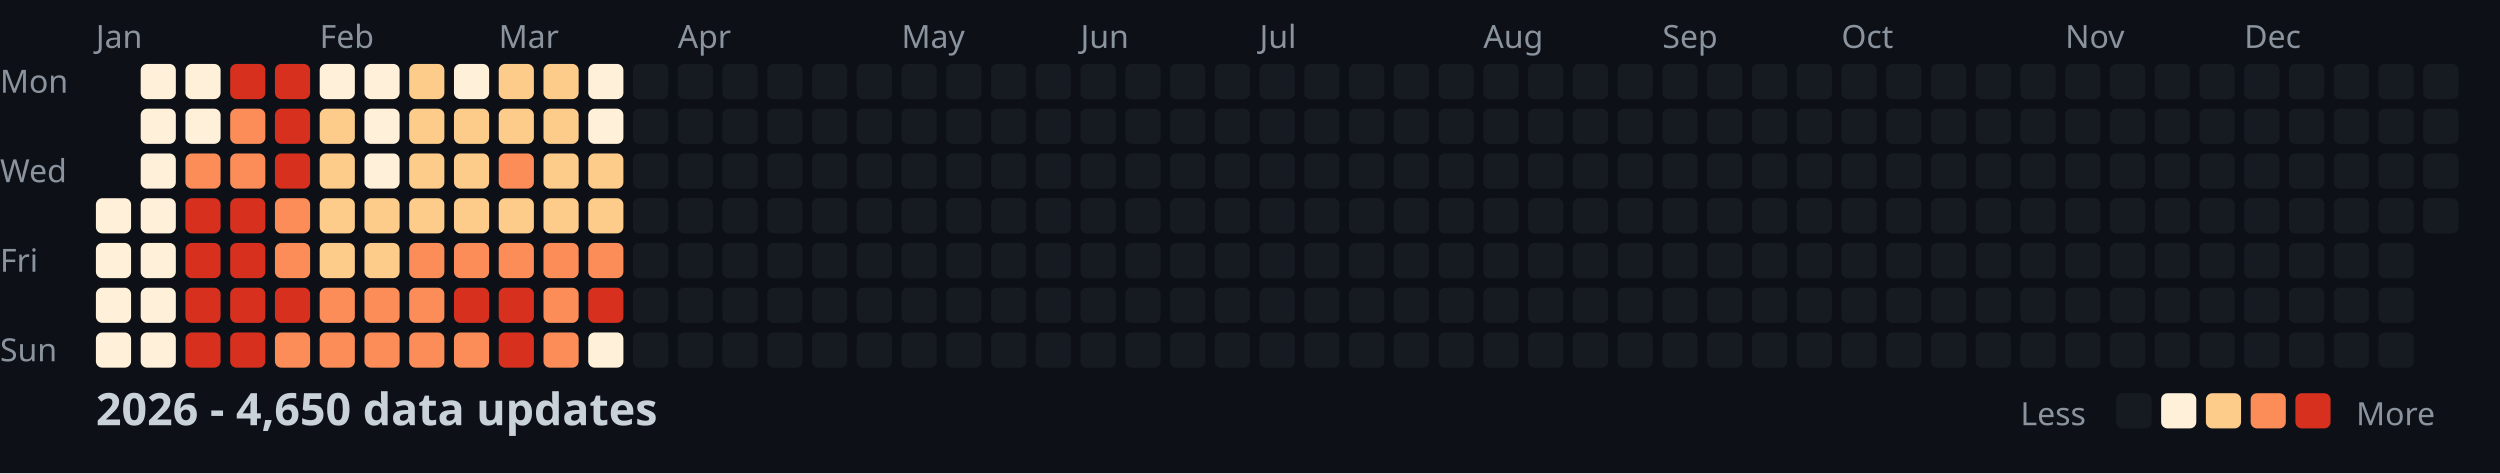
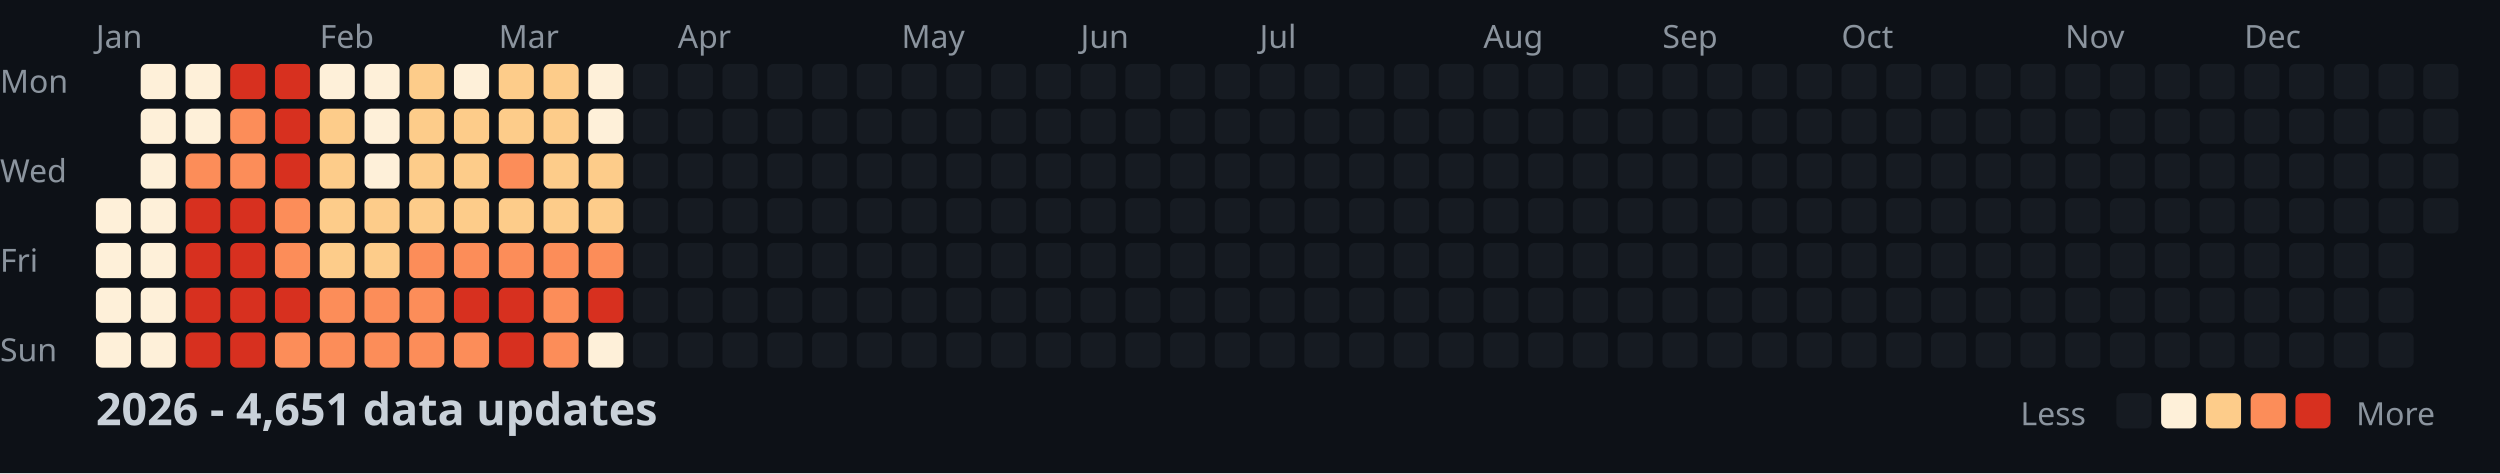
<svg xmlns="http://www.w3.org/2000/svg" width="782" height="148">
  <style>
    .month { font: 10px sans-serif; fill: #8b949e; }
    .day { font: 10px sans-serif; fill: #8b949e; }
    .title { font: bold 14px sans-serif; fill: #c9d1d9; }
    .legend { font: 10px sans-serif; fill: #8b949e; }
  </style>
  <rect width="100%" height="100%" fill="#0d1117" />
  <text x="0" y="29" class="day">Mon</text>
  <text x="0" y="57" class="day">Wed</text>
  <text x="0" y="85" class="day">Fri</text>
  <text x="0" y="113" class="day">Sun</text>
  <text x="30" y="15" class="month">Jan</text>
  <text x="100" y="15" class="month">Feb</text>
  <text x="156" y="15" class="month">Mar</text>
  <text x="212" y="15" class="month">Apr</text>
  <text x="282" y="15" class="month">May</text>
  <text x="338" y="15" class="month">Jun</text>
  <text x="394" y="15" class="month">Jul</text>
  <text x="464" y="15" class="month">Aug</text>
  <text x="520" y="15" class="month">Sep</text>
  <text x="576" y="15" class="month">Oct</text>
  <text x="646" y="15" class="month">Nov</text>
  <text x="702" y="15" class="month">Dec</text>
  <rect x="30" y="62" width="11" height="11" fill="#fef0d9" rx="2" />
  <rect x="30" y="76" width="11" height="11" fill="#fef0d9" rx="2" />
  <rect x="30" y="90" width="11" height="11" fill="#fef0d9" rx="2" />
  <rect x="30" y="104" width="11" height="11" fill="#fef0d9" rx="2" />
  <rect x="44" y="20" width="11" height="11" fill="#fef0d9" rx="2" />
  <rect x="44" y="34" width="11" height="11" fill="#fef0d9" rx="2" />
  <rect x="44" y="48" width="11" height="11" fill="#fef0d9" rx="2" />
  <rect x="44" y="62" width="11" height="11" fill="#fef0d9" rx="2" />
  <rect x="44" y="76" width="11" height="11" fill="#fef0d9" rx="2" />
  <rect x="44" y="90" width="11" height="11" fill="#fef0d9" rx="2" />
  <rect x="44" y="104" width="11" height="11" fill="#fef0d9" rx="2" />
  <rect x="58" y="20" width="11" height="11" fill="#fef0d9" rx="2" />
  <rect x="58" y="34" width="11" height="11" fill="#fef0d9" rx="2" />
  <rect x="58" y="48" width="11" height="11" fill="#fc8d59" rx="2" />
  <rect x="58" y="62" width="11" height="11" fill="#d7301f" rx="2" />
  <rect x="58" y="76" width="11" height="11" fill="#d7301f" rx="2" />
  <rect x="58" y="90" width="11" height="11" fill="#d7301f" rx="2" />
  <rect x="58" y="104" width="11" height="11" fill="#d7301f" rx="2" />
  <rect x="72" y="20" width="11" height="11" fill="#d7301f" rx="2" />
  <rect x="72" y="34" width="11" height="11" fill="#fc8d59" rx="2" />
  <rect x="72" y="48" width="11" height="11" fill="#fc8d59" rx="2" />
  <rect x="72" y="62" width="11" height="11" fill="#d7301f" rx="2" />
  <rect x="72" y="76" width="11" height="11" fill="#d7301f" rx="2" />
  <rect x="72" y="90" width="11" height="11" fill="#d7301f" rx="2" />
  <rect x="72" y="104" width="11" height="11" fill="#d7301f" rx="2" />
  <rect x="86" y="20" width="11" height="11" fill="#d7301f" rx="2" />
  <rect x="86" y="34" width="11" height="11" fill="#d7301f" rx="2" />
  <rect x="86" y="48" width="11" height="11" fill="#d7301f" rx="2" />
  <rect x="86" y="62" width="11" height="11" fill="#fc8d59" rx="2" />
  <rect x="86" y="76" width="11" height="11" fill="#fc8d59" rx="2" />
  <rect x="86" y="90" width="11" height="11" fill="#d7301f" rx="2" />
  <rect x="86" y="104" width="11" height="11" fill="#fc8d59" rx="2" />
  <rect x="100" y="20" width="11" height="11" fill="#fef0d9" rx="2" />
  <rect x="100" y="34" width="11" height="11" fill="#fdcc8a" rx="2" />
  <rect x="100" y="48" width="11" height="11" fill="#fdcc8a" rx="2" />
  <rect x="100" y="62" width="11" height="11" fill="#fdcc8a" rx="2" />
  <rect x="100" y="76" width="11" height="11" fill="#fdcc8a" rx="2" />
  <rect x="100" y="90" width="11" height="11" fill="#fc8d59" rx="2" />
  <rect x="100" y="104" width="11" height="11" fill="#fc8d59" rx="2" />
  <rect x="114" y="20" width="11" height="11" fill="#fef0d9" rx="2" />
  <rect x="114" y="34" width="11" height="11" fill="#fef0d9" rx="2" />
  <rect x="114" y="48" width="11" height="11" fill="#fef0d9" rx="2" />
  <rect x="114" y="62" width="11" height="11" fill="#fdcc8a" rx="2" />
  <rect x="114" y="76" width="11" height="11" fill="#fdcc8a" rx="2" />
  <rect x="114" y="90" width="11" height="11" fill="#fc8d59" rx="2" />
  <rect x="114" y="104" width="11" height="11" fill="#fc8d59" rx="2" />
  <rect x="128" y="20" width="11" height="11" fill="#fdcc8a" rx="2" />
  <rect x="128" y="34" width="11" height="11" fill="#fdcc8a" rx="2" />
  <rect x="128" y="48" width="11" height="11" fill="#fdcc8a" rx="2" />
  <rect x="128" y="62" width="11" height="11" fill="#fdcc8a" rx="2" />
  <rect x="128" y="76" width="11" height="11" fill="#fc8d59" rx="2" />
  <rect x="128" y="90" width="11" height="11" fill="#fc8d59" rx="2" />
  <rect x="128" y="104" width="11" height="11" fill="#fc8d59" rx="2" />
  <rect x="142" y="20" width="11" height="11" fill="#fef0d9" rx="2" />
  <rect x="142" y="34" width="11" height="11" fill="#fdcc8a" rx="2" />
  <rect x="142" y="48" width="11" height="11" fill="#fdcc8a" rx="2" />
  <rect x="142" y="62" width="11" height="11" fill="#fdcc8a" rx="2" />
  <rect x="142" y="76" width="11" height="11" fill="#fc8d59" rx="2" />
  <rect x="142" y="90" width="11" height="11" fill="#d7301f" rx="2" />
  <rect x="142" y="104" width="11" height="11" fill="#fc8d59" rx="2" />
  <rect x="156" y="20" width="11" height="11" fill="#fdcc8a" rx="2" />
  <rect x="156" y="34" width="11" height="11" fill="#fdcc8a" rx="2" />
  <rect x="156" y="48" width="11" height="11" fill="#fc8d59" rx="2" />
  <rect x="156" y="62" width="11" height="11" fill="#fdcc8a" rx="2" />
  <rect x="156" y="76" width="11" height="11" fill="#fc8d59" rx="2" />
  <rect x="156" y="90" width="11" height="11" fill="#d7301f" rx="2" />
  <rect x="156" y="104" width="11" height="11" fill="#d7301f" rx="2" />
  <rect x="170" y="20" width="11" height="11" fill="#fdcc8a" rx="2" />
  <rect x="170" y="34" width="11" height="11" fill="#fdcc8a" rx="2" />
  <rect x="170" y="48" width="11" height="11" fill="#fdcc8a" rx="2" />
  <rect x="170" y="62" width="11" height="11" fill="#fdcc8a" rx="2" />
  <rect x="170" y="76" width="11" height="11" fill="#fc8d59" rx="2" />
  <rect x="170" y="90" width="11" height="11" fill="#fc8d59" rx="2" />
  <rect x="170" y="104" width="11" height="11" fill="#fc8d59" rx="2" />
  <rect x="184" y="20" width="11" height="11" fill="#fef0d9" rx="2" />
  <rect x="184" y="34" width="11" height="11" fill="#fef0d9" rx="2" />
  <rect x="184" y="48" width="11" height="11" fill="#fdcc8a" rx="2" />
  <rect x="184" y="62" width="11" height="11" fill="#fdcc8a" rx="2" />
  <rect x="184" y="76" width="11" height="11" fill="#fc8d59" rx="2" />
  <rect x="184" y="90" width="11" height="11" fill="#d7301f" rx="2" />
  <rect x="184" y="104" width="11" height="11" fill="#fef0d9" rx="2" />
  <rect x="198" y="20" width="11" height="11" fill="#161b22" rx="2" />
  <rect x="198" y="34" width="11" height="11" fill="#161b22" rx="2" />
  <rect x="198" y="48" width="11" height="11" fill="#161b22" rx="2" />
  <rect x="198" y="62" width="11" height="11" fill="#161b22" rx="2" />
  <rect x="198" y="76" width="11" height="11" fill="#161b22" rx="2" />
  <rect x="198" y="90" width="11" height="11" fill="#161b22" rx="2" />
  <rect x="198" y="104" width="11" height="11" fill="#161b22" rx="2" />
  <rect x="212" y="20" width="11" height="11" fill="#161b22" rx="2" />
  <rect x="212" y="34" width="11" height="11" fill="#161b22" rx="2" />
  <rect x="212" y="48" width="11" height="11" fill="#161b22" rx="2" />
  <rect x="212" y="62" width="11" height="11" fill="#161b22" rx="2" />
  <rect x="212" y="76" width="11" height="11" fill="#161b22" rx="2" />
  <rect x="212" y="90" width="11" height="11" fill="#161b22" rx="2" />
  <rect x="212" y="104" width="11" height="11" fill="#161b22" rx="2" />
  <rect x="226" y="20" width="11" height="11" fill="#161b22" rx="2" />
  <rect x="226" y="34" width="11" height="11" fill="#161b22" rx="2" />
  <rect x="226" y="48" width="11" height="11" fill="#161b22" rx="2" />
  <rect x="226" y="62" width="11" height="11" fill="#161b22" rx="2" />
  <rect x="226" y="76" width="11" height="11" fill="#161b22" rx="2" />
  <rect x="226" y="90" width="11" height="11" fill="#161b22" rx="2" />
  <rect x="226" y="104" width="11" height="11" fill="#161b22" rx="2" />
  <rect x="240" y="20" width="11" height="11" fill="#161b22" rx="2" />
  <rect x="240" y="34" width="11" height="11" fill="#161b22" rx="2" />
  <rect x="240" y="48" width="11" height="11" fill="#161b22" rx="2" />
  <rect x="240" y="62" width="11" height="11" fill="#161b22" rx="2" />
  <rect x="240" y="76" width="11" height="11" fill="#161b22" rx="2" />
  <rect x="240" y="90" width="11" height="11" fill="#161b22" rx="2" />
  <rect x="240" y="104" width="11" height="11" fill="#161b22" rx="2" />
  <rect x="254" y="20" width="11" height="11" fill="#161b22" rx="2" />
  <rect x="254" y="34" width="11" height="11" fill="#161b22" rx="2" />
  <rect x="254" y="48" width="11" height="11" fill="#161b22" rx="2" />
  <rect x="254" y="62" width="11" height="11" fill="#161b22" rx="2" />
  <rect x="254" y="76" width="11" height="11" fill="#161b22" rx="2" />
  <rect x="254" y="90" width="11" height="11" fill="#161b22" rx="2" />
  <rect x="254" y="104" width="11" height="11" fill="#161b22" rx="2" />
  <rect x="268" y="20" width="11" height="11" fill="#161b22" rx="2" />
  <rect x="268" y="34" width="11" height="11" fill="#161b22" rx="2" />
  <rect x="268" y="48" width="11" height="11" fill="#161b22" rx="2" />
  <rect x="268" y="62" width="11" height="11" fill="#161b22" rx="2" />
  <rect x="268" y="76" width="11" height="11" fill="#161b22" rx="2" />
  <rect x="268" y="90" width="11" height="11" fill="#161b22" rx="2" />
  <rect x="268" y="104" width="11" height="11" fill="#161b22" rx="2" />
  <rect x="282" y="20" width="11" height="11" fill="#161b22" rx="2" />
  <rect x="282" y="34" width="11" height="11" fill="#161b22" rx="2" />
  <rect x="282" y="48" width="11" height="11" fill="#161b22" rx="2" />
  <rect x="282" y="62" width="11" height="11" fill="#161b22" rx="2" />
  <rect x="282" y="76" width="11" height="11" fill="#161b22" rx="2" />
  <rect x="282" y="90" width="11" height="11" fill="#161b22" rx="2" />
  <rect x="282" y="104" width="11" height="11" fill="#161b22" rx="2" />
  <rect x="296" y="20" width="11" height="11" fill="#161b22" rx="2" />
  <rect x="296" y="34" width="11" height="11" fill="#161b22" rx="2" />
  <rect x="296" y="48" width="11" height="11" fill="#161b22" rx="2" />
  <rect x="296" y="62" width="11" height="11" fill="#161b22" rx="2" />
  <rect x="296" y="76" width="11" height="11" fill="#161b22" rx="2" />
  <rect x="296" y="90" width="11" height="11" fill="#161b22" rx="2" />
  <rect x="296" y="104" width="11" height="11" fill="#161b22" rx="2" />
  <rect x="310" y="20" width="11" height="11" fill="#161b22" rx="2" />
  <rect x="310" y="34" width="11" height="11" fill="#161b22" rx="2" />
  <rect x="310" y="48" width="11" height="11" fill="#161b22" rx="2" />
  <rect x="310" y="62" width="11" height="11" fill="#161b22" rx="2" />
  <rect x="310" y="76" width="11" height="11" fill="#161b22" rx="2" />
  <rect x="310" y="90" width="11" height="11" fill="#161b22" rx="2" />
  <rect x="310" y="104" width="11" height="11" fill="#161b22" rx="2" />
  <rect x="324" y="20" width="11" height="11" fill="#161b22" rx="2" />
  <rect x="324" y="34" width="11" height="11" fill="#161b22" rx="2" />
  <rect x="324" y="48" width="11" height="11" fill="#161b22" rx="2" />
  <rect x="324" y="62" width="11" height="11" fill="#161b22" rx="2" />
  <rect x="324" y="76" width="11" height="11" fill="#161b22" rx="2" />
  <rect x="324" y="90" width="11" height="11" fill="#161b22" rx="2" />
  <rect x="324" y="104" width="11" height="11" fill="#161b22" rx="2" />
  <rect x="338" y="20" width="11" height="11" fill="#161b22" rx="2" />
  <rect x="338" y="34" width="11" height="11" fill="#161b22" rx="2" />
  <rect x="338" y="48" width="11" height="11" fill="#161b22" rx="2" />
  <rect x="338" y="62" width="11" height="11" fill="#161b22" rx="2" />
  <rect x="338" y="76" width="11" height="11" fill="#161b22" rx="2" />
  <rect x="338" y="90" width="11" height="11" fill="#161b22" rx="2" />
  <rect x="338" y="104" width="11" height="11" fill="#161b22" rx="2" />
  <rect x="352" y="20" width="11" height="11" fill="#161b22" rx="2" />
  <rect x="352" y="34" width="11" height="11" fill="#161b22" rx="2" />
  <rect x="352" y="48" width="11" height="11" fill="#161b22" rx="2" />
  <rect x="352" y="62" width="11" height="11" fill="#161b22" rx="2" />
  <rect x="352" y="76" width="11" height="11" fill="#161b22" rx="2" />
  <rect x="352" y="90" width="11" height="11" fill="#161b22" rx="2" />
  <rect x="352" y="104" width="11" height="11" fill="#161b22" rx="2" />
  <rect x="366" y="20" width="11" height="11" fill="#161b22" rx="2" />
  <rect x="366" y="34" width="11" height="11" fill="#161b22" rx="2" />
  <rect x="366" y="48" width="11" height="11" fill="#161b22" rx="2" />
  <rect x="366" y="62" width="11" height="11" fill="#161b22" rx="2" />
  <rect x="366" y="76" width="11" height="11" fill="#161b22" rx="2" />
  <rect x="366" y="90" width="11" height="11" fill="#161b22" rx="2" />
  <rect x="366" y="104" width="11" height="11" fill="#161b22" rx="2" />
  <rect x="380" y="20" width="11" height="11" fill="#161b22" rx="2" />
  <rect x="380" y="34" width="11" height="11" fill="#161b22" rx="2" />
  <rect x="380" y="48" width="11" height="11" fill="#161b22" rx="2" />
  <rect x="380" y="62" width="11" height="11" fill="#161b22" rx="2" />
  <rect x="380" y="76" width="11" height="11" fill="#161b22" rx="2" />
  <rect x="380" y="90" width="11" height="11" fill="#161b22" rx="2" />
  <rect x="380" y="104" width="11" height="11" fill="#161b22" rx="2" />
  <rect x="394" y="20" width="11" height="11" fill="#161b22" rx="2" />
  <rect x="394" y="34" width="11" height="11" fill="#161b22" rx="2" />
  <rect x="394" y="48" width="11" height="11" fill="#161b22" rx="2" />
  <rect x="394" y="62" width="11" height="11" fill="#161b22" rx="2" />
  <rect x="394" y="76" width="11" height="11" fill="#161b22" rx="2" />
  <rect x="394" y="90" width="11" height="11" fill="#161b22" rx="2" />
  <rect x="394" y="104" width="11" height="11" fill="#161b22" rx="2" />
  <rect x="408" y="20" width="11" height="11" fill="#161b22" rx="2" />
  <rect x="408" y="34" width="11" height="11" fill="#161b22" rx="2" />
  <rect x="408" y="48" width="11" height="11" fill="#161b22" rx="2" />
  <rect x="408" y="62" width="11" height="11" fill="#161b22" rx="2" />
  <rect x="408" y="76" width="11" height="11" fill="#161b22" rx="2" />
  <rect x="408" y="90" width="11" height="11" fill="#161b22" rx="2" />
  <rect x="408" y="104" width="11" height="11" fill="#161b22" rx="2" />
  <rect x="422" y="20" width="11" height="11" fill="#161b22" rx="2" />
  <rect x="422" y="34" width="11" height="11" fill="#161b22" rx="2" />
  <rect x="422" y="48" width="11" height="11" fill="#161b22" rx="2" />
  <rect x="422" y="62" width="11" height="11" fill="#161b22" rx="2" />
  <rect x="422" y="76" width="11" height="11" fill="#161b22" rx="2" />
  <rect x="422" y="90" width="11" height="11" fill="#161b22" rx="2" />
  <rect x="422" y="104" width="11" height="11" fill="#161b22" rx="2" />
  <rect x="436" y="20" width="11" height="11" fill="#161b22" rx="2" />
  <rect x="436" y="34" width="11" height="11" fill="#161b22" rx="2" />
  <rect x="436" y="48" width="11" height="11" fill="#161b22" rx="2" />
  <rect x="436" y="62" width="11" height="11" fill="#161b22" rx="2" />
  <rect x="436" y="76" width="11" height="11" fill="#161b22" rx="2" />
  <rect x="436" y="90" width="11" height="11" fill="#161b22" rx="2" />
  <rect x="436" y="104" width="11" height="11" fill="#161b22" rx="2" />
  <rect x="450" y="20" width="11" height="11" fill="#161b22" rx="2" />
  <rect x="450" y="34" width="11" height="11" fill="#161b22" rx="2" />
  <rect x="450" y="48" width="11" height="11" fill="#161b22" rx="2" />
  <rect x="450" y="62" width="11" height="11" fill="#161b22" rx="2" />
  <rect x="450" y="76" width="11" height="11" fill="#161b22" rx="2" />
  <rect x="450" y="90" width="11" height="11" fill="#161b22" rx="2" />
  <rect x="450" y="104" width="11" height="11" fill="#161b22" rx="2" />
  <rect x="464" y="20" width="11" height="11" fill="#161b22" rx="2" />
  <rect x="464" y="34" width="11" height="11" fill="#161b22" rx="2" />
  <rect x="464" y="48" width="11" height="11" fill="#161b22" rx="2" />
  <rect x="464" y="62" width="11" height="11" fill="#161b22" rx="2" />
  <rect x="464" y="76" width="11" height="11" fill="#161b22" rx="2" />
  <rect x="464" y="90" width="11" height="11" fill="#161b22" rx="2" />
  <rect x="464" y="104" width="11" height="11" fill="#161b22" rx="2" />
  <rect x="478" y="20" width="11" height="11" fill="#161b22" rx="2" />
  <rect x="478" y="34" width="11" height="11" fill="#161b22" rx="2" />
  <rect x="478" y="48" width="11" height="11" fill="#161b22" rx="2" />
  <rect x="478" y="62" width="11" height="11" fill="#161b22" rx="2" />
  <rect x="478" y="76" width="11" height="11" fill="#161b22" rx="2" />
  <rect x="478" y="90" width="11" height="11" fill="#161b22" rx="2" />
  <rect x="478" y="104" width="11" height="11" fill="#161b22" rx="2" />
  <rect x="492" y="20" width="11" height="11" fill="#161b22" rx="2" />
  <rect x="492" y="34" width="11" height="11" fill="#161b22" rx="2" />
  <rect x="492" y="48" width="11" height="11" fill="#161b22" rx="2" />
  <rect x="492" y="62" width="11" height="11" fill="#161b22" rx="2" />
  <rect x="492" y="76" width="11" height="11" fill="#161b22" rx="2" />
  <rect x="492" y="90" width="11" height="11" fill="#161b22" rx="2" />
  <rect x="492" y="104" width="11" height="11" fill="#161b22" rx="2" />
  <rect x="506" y="20" width="11" height="11" fill="#161b22" rx="2" />
  <rect x="506" y="34" width="11" height="11" fill="#161b22" rx="2" />
  <rect x="506" y="48" width="11" height="11" fill="#161b22" rx="2" />
  <rect x="506" y="62" width="11" height="11" fill="#161b22" rx="2" />
  <rect x="506" y="76" width="11" height="11" fill="#161b22" rx="2" />
  <rect x="506" y="90" width="11" height="11" fill="#161b22" rx="2" />
  <rect x="506" y="104" width="11" height="11" fill="#161b22" rx="2" />
  <rect x="520" y="20" width="11" height="11" fill="#161b22" rx="2" />
  <rect x="520" y="34" width="11" height="11" fill="#161b22" rx="2" />
  <rect x="520" y="48" width="11" height="11" fill="#161b22" rx="2" />
  <rect x="520" y="62" width="11" height="11" fill="#161b22" rx="2" />
  <rect x="520" y="76" width="11" height="11" fill="#161b22" rx="2" />
  <rect x="520" y="90" width="11" height="11" fill="#161b22" rx="2" />
  <rect x="520" y="104" width="11" height="11" fill="#161b22" rx="2" />
  <rect x="534" y="20" width="11" height="11" fill="#161b22" rx="2" />
  <rect x="534" y="34" width="11" height="11" fill="#161b22" rx="2" />
  <rect x="534" y="48" width="11" height="11" fill="#161b22" rx="2" />
  <rect x="534" y="62" width="11" height="11" fill="#161b22" rx="2" />
  <rect x="534" y="76" width="11" height="11" fill="#161b22" rx="2" />
  <rect x="534" y="90" width="11" height="11" fill="#161b22" rx="2" />
  <rect x="534" y="104" width="11" height="11" fill="#161b22" rx="2" />
  <rect x="548" y="20" width="11" height="11" fill="#161b22" rx="2" />
  <rect x="548" y="34" width="11" height="11" fill="#161b22" rx="2" />
  <rect x="548" y="48" width="11" height="11" fill="#161b22" rx="2" />
  <rect x="548" y="62" width="11" height="11" fill="#161b22" rx="2" />
  <rect x="548" y="76" width="11" height="11" fill="#161b22" rx="2" />
  <rect x="548" y="90" width="11" height="11" fill="#161b22" rx="2" />
  <rect x="548" y="104" width="11" height="11" fill="#161b22" rx="2" />
  <rect x="562" y="20" width="11" height="11" fill="#161b22" rx="2" />
  <rect x="562" y="34" width="11" height="11" fill="#161b22" rx="2" />
  <rect x="562" y="48" width="11" height="11" fill="#161b22" rx="2" />
  <rect x="562" y="62" width="11" height="11" fill="#161b22" rx="2" />
  <rect x="562" y="76" width="11" height="11" fill="#161b22" rx="2" />
  <rect x="562" y="90" width="11" height="11" fill="#161b22" rx="2" />
  <rect x="562" y="104" width="11" height="11" fill="#161b22" rx="2" />
  <rect x="576" y="20" width="11" height="11" fill="#161b22" rx="2" />
  <rect x="576" y="34" width="11" height="11" fill="#161b22" rx="2" />
  <rect x="576" y="48" width="11" height="11" fill="#161b22" rx="2" />
  <rect x="576" y="62" width="11" height="11" fill="#161b22" rx="2" />
  <rect x="576" y="76" width="11" height="11" fill="#161b22" rx="2" />
  <rect x="576" y="90" width="11" height="11" fill="#161b22" rx="2" />
  <rect x="576" y="104" width="11" height="11" fill="#161b22" rx="2" />
  <rect x="590" y="20" width="11" height="11" fill="#161b22" rx="2" />
  <rect x="590" y="34" width="11" height="11" fill="#161b22" rx="2" />
  <rect x="590" y="48" width="11" height="11" fill="#161b22" rx="2" />
  <rect x="590" y="62" width="11" height="11" fill="#161b22" rx="2" />
  <rect x="590" y="76" width="11" height="11" fill="#161b22" rx="2" />
  <rect x="590" y="90" width="11" height="11" fill="#161b22" rx="2" />
  <rect x="590" y="104" width="11" height="11" fill="#161b22" rx="2" />
  <rect x="604" y="20" width="11" height="11" fill="#161b22" rx="2" />
  <rect x="604" y="34" width="11" height="11" fill="#161b22" rx="2" />
  <rect x="604" y="48" width="11" height="11" fill="#161b22" rx="2" />
  <rect x="604" y="62" width="11" height="11" fill="#161b22" rx="2" />
  <rect x="604" y="76" width="11" height="11" fill="#161b22" rx="2" />
  <rect x="604" y="90" width="11" height="11" fill="#161b22" rx="2" />
  <rect x="604" y="104" width="11" height="11" fill="#161b22" rx="2" />
  <rect x="618" y="20" width="11" height="11" fill="#161b22" rx="2" />
  <rect x="618" y="34" width="11" height="11" fill="#161b22" rx="2" />
  <rect x="618" y="48" width="11" height="11" fill="#161b22" rx="2" />
  <rect x="618" y="62" width="11" height="11" fill="#161b22" rx="2" />
  <rect x="618" y="76" width="11" height="11" fill="#161b22" rx="2" />
  <rect x="618" y="90" width="11" height="11" fill="#161b22" rx="2" />
  <rect x="618" y="104" width="11" height="11" fill="#161b22" rx="2" />
  <rect x="632" y="20" width="11" height="11" fill="#161b22" rx="2" />
  <rect x="632" y="34" width="11" height="11" fill="#161b22" rx="2" />
  <rect x="632" y="48" width="11" height="11" fill="#161b22" rx="2" />
  <rect x="632" y="62" width="11" height="11" fill="#161b22" rx="2" />
  <rect x="632" y="76" width="11" height="11" fill="#161b22" rx="2" />
  <rect x="632" y="90" width="11" height="11" fill="#161b22" rx="2" />
  <rect x="632" y="104" width="11" height="11" fill="#161b22" rx="2" />
  <rect x="646" y="20" width="11" height="11" fill="#161b22" rx="2" />
  <rect x="646" y="34" width="11" height="11" fill="#161b22" rx="2" />
  <rect x="646" y="48" width="11" height="11" fill="#161b22" rx="2" />
  <rect x="646" y="62" width="11" height="11" fill="#161b22" rx="2" />
  <rect x="646" y="76" width="11" height="11" fill="#161b22" rx="2" />
  <rect x="646" y="90" width="11" height="11" fill="#161b22" rx="2" />
  <rect x="646" y="104" width="11" height="11" fill="#161b22" rx="2" />
  <rect x="660" y="20" width="11" height="11" fill="#161b22" rx="2" />
  <rect x="660" y="34" width="11" height="11" fill="#161b22" rx="2" />
  <rect x="660" y="48" width="11" height="11" fill="#161b22" rx="2" />
  <rect x="660" y="62" width="11" height="11" fill="#161b22" rx="2" />
  <rect x="660" y="76" width="11" height="11" fill="#161b22" rx="2" />
  <rect x="660" y="90" width="11" height="11" fill="#161b22" rx="2" />
  <rect x="660" y="104" width="11" height="11" fill="#161b22" rx="2" />
  <rect x="674" y="20" width="11" height="11" fill="#161b22" rx="2" />
  <rect x="674" y="34" width="11" height="11" fill="#161b22" rx="2" />
  <rect x="674" y="48" width="11" height="11" fill="#161b22" rx="2" />
  <rect x="674" y="62" width="11" height="11" fill="#161b22" rx="2" />
  <rect x="674" y="76" width="11" height="11" fill="#161b22" rx="2" />
  <rect x="674" y="90" width="11" height="11" fill="#161b22" rx="2" />
  <rect x="674" y="104" width="11" height="11" fill="#161b22" rx="2" />
  <rect x="688" y="20" width="11" height="11" fill="#161b22" rx="2" />
  <rect x="688" y="34" width="11" height="11" fill="#161b22" rx="2" />
  <rect x="688" y="48" width="11" height="11" fill="#161b22" rx="2" />
  <rect x="688" y="62" width="11" height="11" fill="#161b22" rx="2" />
  <rect x="688" y="76" width="11" height="11" fill="#161b22" rx="2" />
  <rect x="688" y="90" width="11" height="11" fill="#161b22" rx="2" />
  <rect x="688" y="104" width="11" height="11" fill="#161b22" rx="2" />
  <rect x="702" y="20" width="11" height="11" fill="#161b22" rx="2" />
  <rect x="702" y="34" width="11" height="11" fill="#161b22" rx="2" />
  <rect x="702" y="48" width="11" height="11" fill="#161b22" rx="2" />
  <rect x="702" y="62" width="11" height="11" fill="#161b22" rx="2" />
  <rect x="702" y="76" width="11" height="11" fill="#161b22" rx="2" />
  <rect x="702" y="90" width="11" height="11" fill="#161b22" rx="2" />
  <rect x="702" y="104" width="11" height="11" fill="#161b22" rx="2" />
  <rect x="716" y="20" width="11" height="11" fill="#161b22" rx="2" />
  <rect x="716" y="34" width="11" height="11" fill="#161b22" rx="2" />
  <rect x="716" y="48" width="11" height="11" fill="#161b22" rx="2" />
  <rect x="716" y="62" width="11" height="11" fill="#161b22" rx="2" />
  <rect x="716" y="76" width="11" height="11" fill="#161b22" rx="2" />
  <rect x="716" y="90" width="11" height="11" fill="#161b22" rx="2" />
  <rect x="716" y="104" width="11" height="11" fill="#161b22" rx="2" />
  <rect x="730" y="20" width="11" height="11" fill="#161b22" rx="2" />
  <rect x="730" y="34" width="11" height="11" fill="#161b22" rx="2" />
  <rect x="730" y="48" width="11" height="11" fill="#161b22" rx="2" />
  <rect x="730" y="62" width="11" height="11" fill="#161b22" rx="2" />
  <rect x="730" y="76" width="11" height="11" fill="#161b22" rx="2" />
  <rect x="730" y="90" width="11" height="11" fill="#161b22" rx="2" />
  <rect x="730" y="104" width="11" height="11" fill="#161b22" rx="2" />
  <rect x="744" y="20" width="11" height="11" fill="#161b22" rx="2" />
  <rect x="744" y="34" width="11" height="11" fill="#161b22" rx="2" />
  <rect x="744" y="48" width="11" height="11" fill="#161b22" rx="2" />
  <rect x="744" y="62" width="11" height="11" fill="#161b22" rx="2" />
  <rect x="744" y="76" width="11" height="11" fill="#161b22" rx="2" />
  <rect x="744" y="90" width="11" height="11" fill="#161b22" rx="2" />
  <rect x="744" y="104" width="11" height="11" fill="#161b22" rx="2" />
  <rect x="758" y="20" width="11" height="11" fill="#161b22" rx="2" />
  <rect x="758" y="34" width="11" height="11" fill="#161b22" rx="2" />
  <rect x="758" y="48" width="11" height="11" fill="#161b22" rx="2" />
  <rect x="758" y="62" width="11" height="11" fill="#161b22" rx="2" />
-   <text x="30" y="133" class="title">2026 - 4,650 data updates</text>
+   <text x="30" y="133" class="title">2026 - 4,651 data updates</text>
  <text x="632" y="133" class="legend">Less</text>
  <rect x="662" y="123" width="11" height="11" fill="#161b22" rx="2" />
  <rect x="676" y="123" width="11" height="11" fill="#fef0d9" rx="2" />
  <rect x="690" y="123" width="11" height="11" fill="#fdcc8a" rx="2" />
  <rect x="704" y="123" width="11" height="11" fill="#fc8d59" rx="2" />
  <rect x="718" y="123" width="11" height="11" fill="#d7301f" rx="2" />
  <text x="737" y="133" class="legend">More</text>
</svg>
